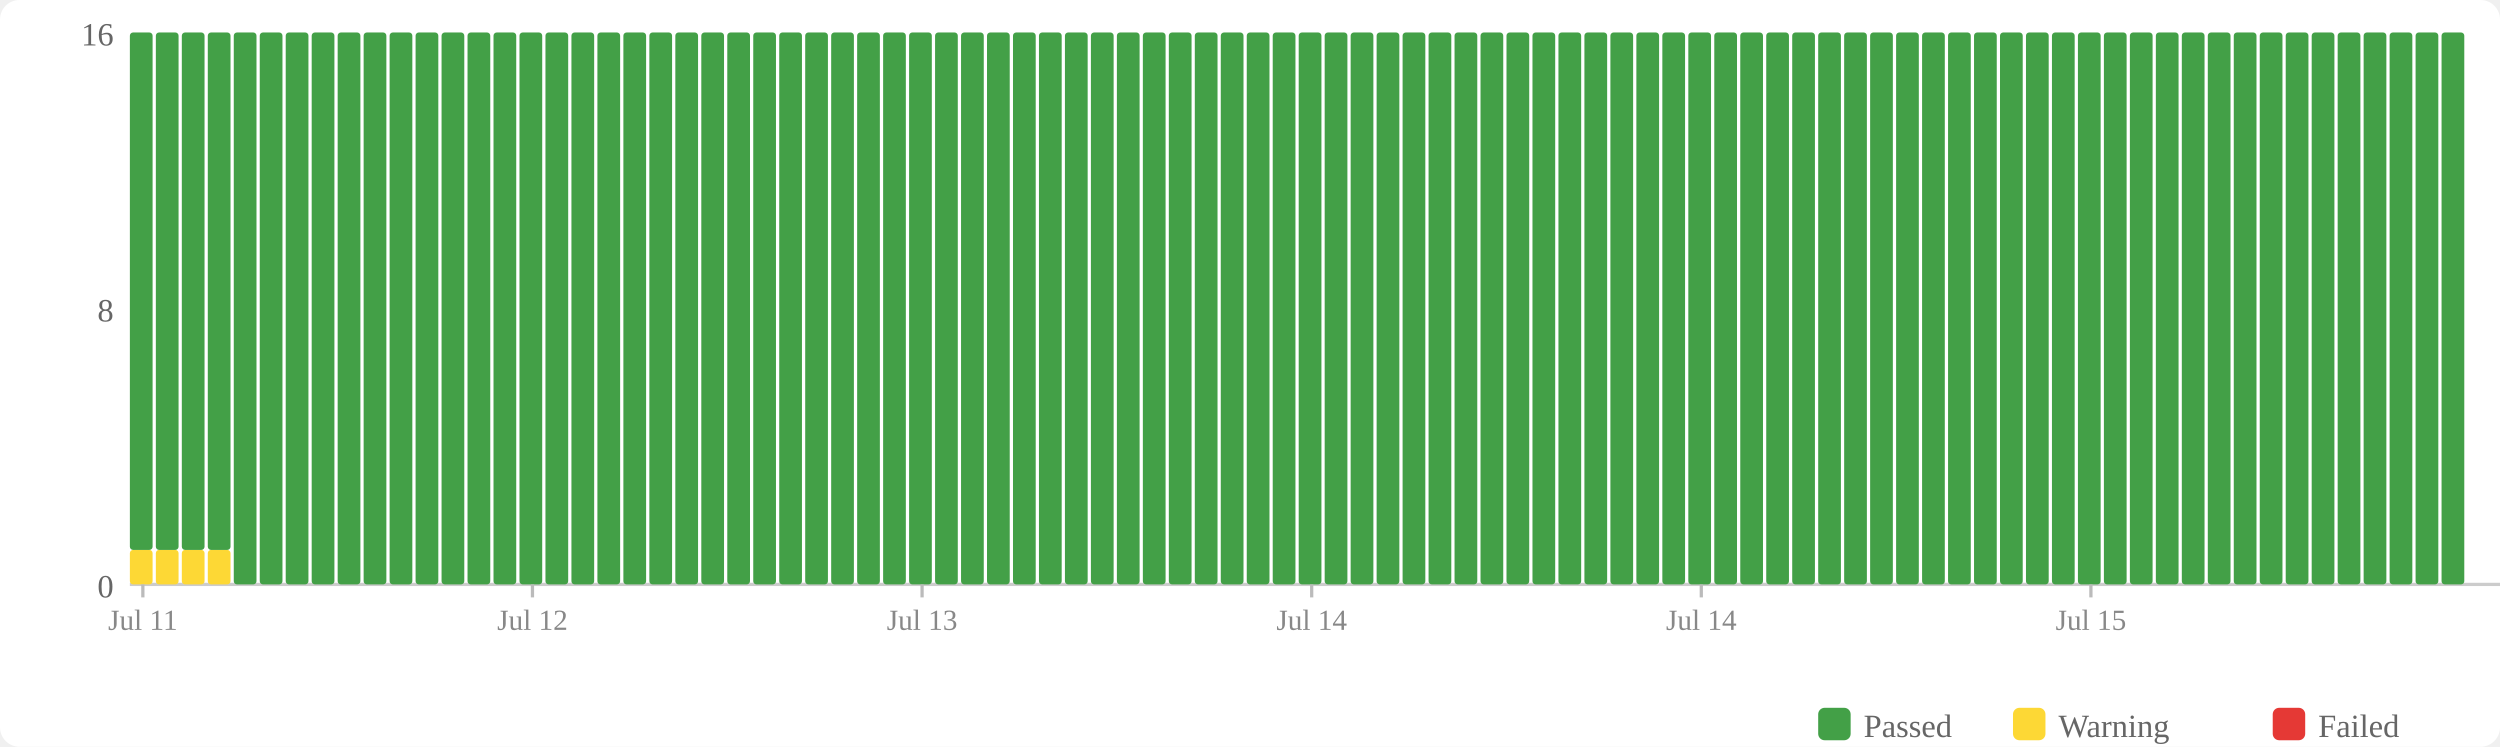
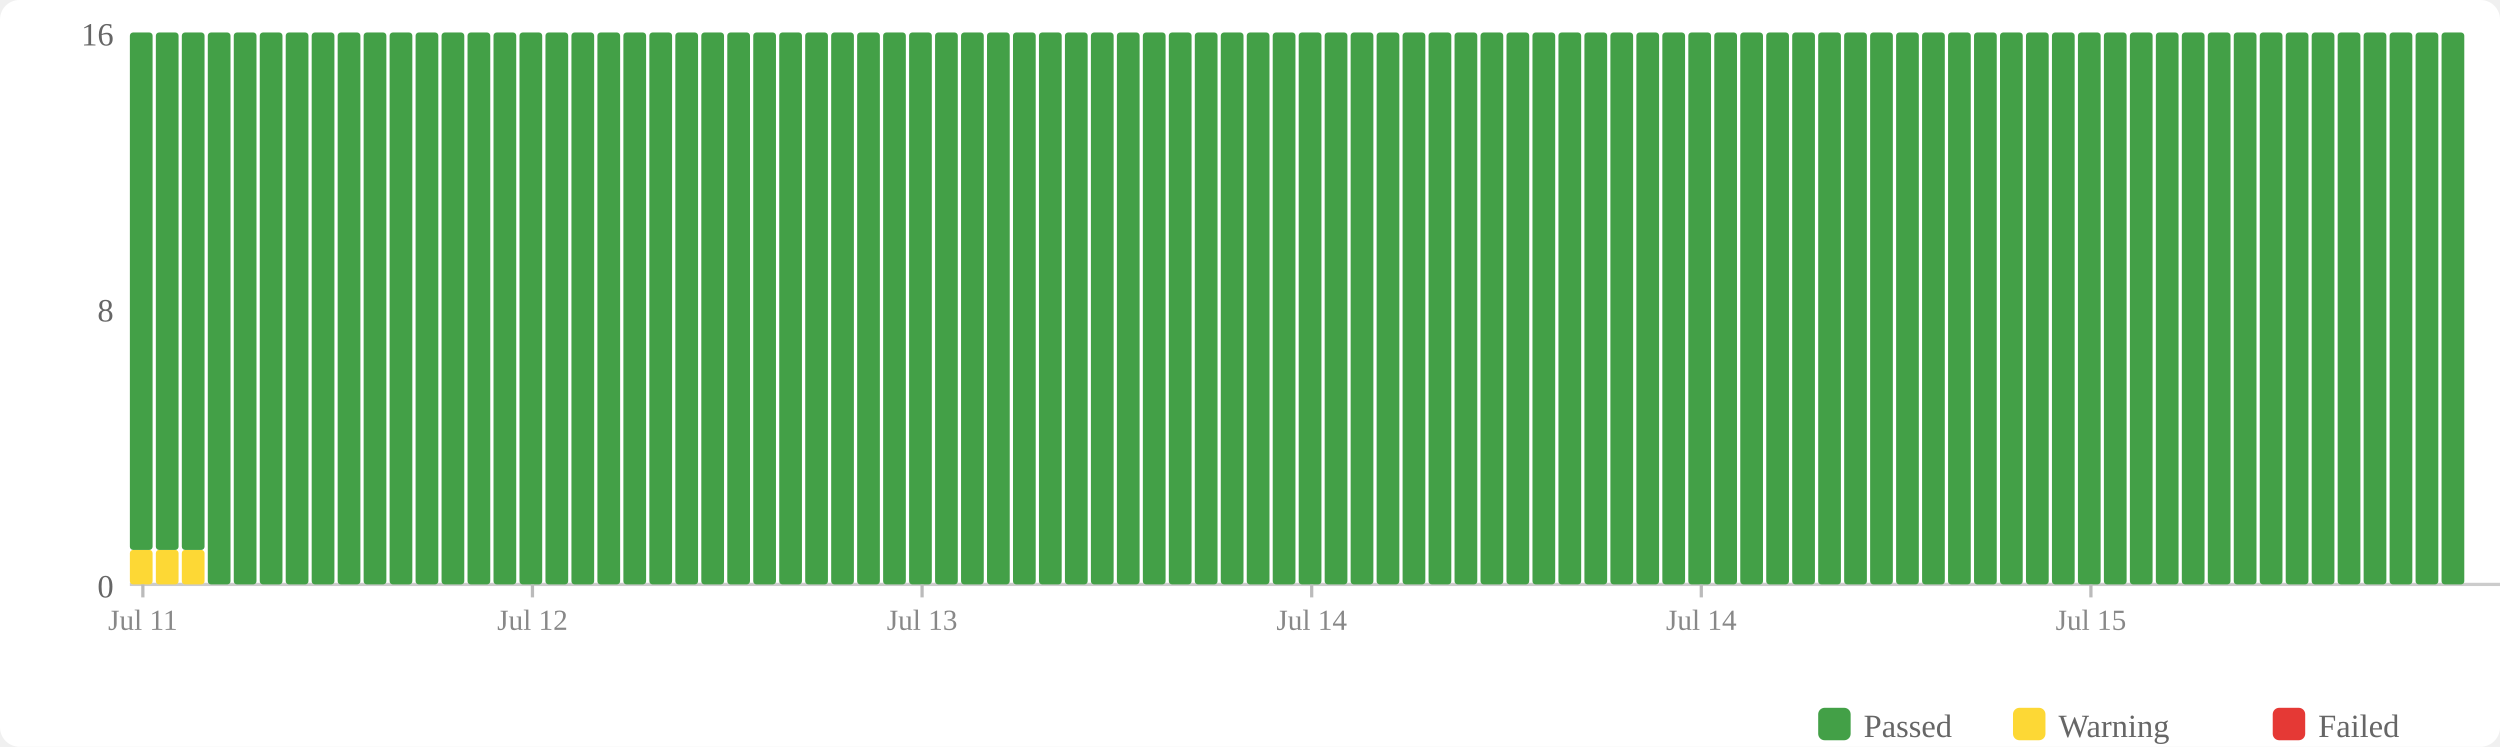
<svg xmlns="http://www.w3.org/2000/svg" width="770" height="230" viewBox="0 0 770 230">
  <rect width="770" height="230" fill="#fff" rx="6" />
  <rect x="560" y="218" width="10" height="10" fill="#43a047" rx="2" />
  <text x="574" y="227" font-size="10" fill="#666">Passed</text>
  <rect x="620" y="218" width="10" height="10" fill="#fdd835" rx="2" />
  <text x="634" y="227" font-size="10" fill="#666">Warning</text>
  <rect x="700" y="218" width="10" height="10" fill="#e53935" rx="2" />
  <text x="714" y="227" font-size="10" fill="#666">Failed</text>
  <text x="35" y="184" text-anchor="end" font-size="10" fill="#666">0</text>
  <text x="35" y="99" text-anchor="end" font-size="10" fill="#666">8</text>
  <text x="35" y="14" text-anchor="end" font-size="10" fill="#666">16</text>
  <line x1="40" y1="180" x2="770" y2="180" stroke="#ccc" stroke-width="1" />
  <rect x="40" y="169.375" width="7" height="10.625" fill="#fdd835" rx="1" />
  <rect x="40" y="10" width="7" height="159.375" fill="#43a047" rx="1" />
  <rect x="48" y="169.375" width="7" height="10.625" fill="#fdd835" rx="1" />
  <rect x="48" y="10" width="7" height="159.375" fill="#43a047" rx="1" />
  <rect x="56" y="169.375" width="7" height="10.625" fill="#fdd835" rx="1" />
  <rect x="56" y="10" width="7" height="159.375" fill="#43a047" rx="1" />
-   <rect x="64" y="169.375" width="7" height="10.625" fill="#fdd835" rx="1" />
-   <rect x="64" y="10" width="7" height="159.375" fill="#43a047" rx="1" />
+   <rect x="64" y="10" width="7" height="170" fill="#43a047" rx="1" />
  <rect x="72" y="10" width="7" height="170" fill="#43a047" rx="1" />
  <rect x="80" y="10" width="7" height="170" fill="#43a047" rx="1" />
  <rect x="88" y="10" width="7" height="170" fill="#43a047" rx="1" />
  <rect x="96" y="10" width="7" height="170" fill="#43a047" rx="1" />
  <rect x="104" y="10" width="7" height="170" fill="#43a047" rx="1" />
  <rect x="112" y="10" width="7" height="170" fill="#43a047" rx="1" />
  <rect x="120" y="10" width="7" height="170" fill="#43a047" rx="1" />
  <rect x="128" y="10" width="7" height="170" fill="#43a047" rx="1" />
  <rect x="136" y="10" width="7" height="170" fill="#43a047" rx="1" />
  <rect x="144" y="10" width="7" height="170" fill="#43a047" rx="1" />
  <rect x="152" y="10" width="7" height="170" fill="#43a047" rx="1" />
  <rect x="160" y="10" width="7" height="170" fill="#43a047" rx="1" />
  <rect x="168" y="10" width="7" height="170" fill="#43a047" rx="1" />
  <rect x="176" y="10" width="7" height="170" fill="#43a047" rx="1" />
  <rect x="184" y="10" width="7" height="170" fill="#43a047" rx="1" />
  <rect x="192" y="10" width="7" height="170" fill="#43a047" rx="1" />
  <rect x="200" y="10" width="7" height="170" fill="#43a047" rx="1" />
  <rect x="208" y="10" width="7" height="170" fill="#43a047" rx="1" />
  <rect x="216" y="10" width="7" height="170" fill="#43a047" rx="1" />
  <rect x="224" y="10" width="7" height="170" fill="#43a047" rx="1" />
  <rect x="232" y="10" width="7" height="170" fill="#43a047" rx="1" />
  <rect x="240" y="10" width="7" height="170" fill="#43a047" rx="1" />
  <rect x="248" y="10" width="7" height="170" fill="#43a047" rx="1" />
  <rect x="256" y="10" width="7" height="170" fill="#43a047" rx="1" />
  <rect x="264" y="10" width="7" height="170" fill="#43a047" rx="1" />
  <rect x="272" y="10" width="7" height="170" fill="#43a047" rx="1" />
  <rect x="280" y="10" width="7" height="170" fill="#43a047" rx="1" />
  <rect x="288" y="10" width="7" height="170" fill="#43a047" rx="1" />
  <rect x="296" y="10" width="7" height="170" fill="#43a047" rx="1" />
  <rect x="304" y="10" width="7" height="170" fill="#43a047" rx="1" />
  <rect x="312" y="10" width="7" height="170" fill="#43a047" rx="1" />
  <rect x="320" y="10" width="7" height="170" fill="#43a047" rx="1" />
  <rect x="328" y="10" width="7" height="170" fill="#43a047" rx="1" />
  <rect x="336" y="10" width="7" height="170" fill="#43a047" rx="1" />
  <rect x="344" y="10" width="7" height="170" fill="#43a047" rx="1" />
  <rect x="352" y="10" width="7" height="170" fill="#43a047" rx="1" />
  <rect x="360" y="10" width="7" height="170" fill="#43a047" rx="1" />
  <rect x="368" y="10" width="7" height="170" fill="#43a047" rx="1" />
  <rect x="376" y="10" width="7" height="170" fill="#43a047" rx="1" />
  <rect x="384" y="10" width="7" height="170" fill="#43a047" rx="1" />
  <rect x="392" y="10" width="7" height="170" fill="#43a047" rx="1" />
  <rect x="400" y="10" width="7" height="170" fill="#43a047" rx="1" />
  <rect x="408" y="10" width="7" height="170" fill="#43a047" rx="1" />
  <rect x="416" y="10" width="7" height="170" fill="#43a047" rx="1" />
  <rect x="424" y="10" width="7" height="170" fill="#43a047" rx="1" />
  <rect x="432" y="10" width="7" height="170" fill="#43a047" rx="1" />
  <rect x="440" y="10" width="7" height="170" fill="#43a047" rx="1" />
  <rect x="448" y="10" width="7" height="170" fill="#43a047" rx="1" />
  <rect x="456" y="10" width="7" height="170" fill="#43a047" rx="1" />
  <rect x="464" y="10" width="7" height="170" fill="#43a047" rx="1" />
  <rect x="472" y="10" width="7" height="170" fill="#43a047" rx="1" />
  <rect x="480" y="10" width="7" height="170" fill="#43a047" rx="1" />
  <rect x="488" y="10" width="7" height="170" fill="#43a047" rx="1" />
  <rect x="496" y="10" width="7" height="170" fill="#43a047" rx="1" />
  <rect x="504" y="10" width="7" height="170" fill="#43a047" rx="1" />
  <rect x="512" y="10" width="7" height="170" fill="#43a047" rx="1" />
  <rect x="520" y="10" width="7" height="170" fill="#43a047" rx="1" />
  <rect x="528" y="10" width="7" height="170" fill="#43a047" rx="1" />
  <rect x="536" y="10" width="7" height="170" fill="#43a047" rx="1" />
  <rect x="544" y="10" width="7" height="170" fill="#43a047" rx="1" />
  <rect x="552" y="10" width="7" height="170" fill="#43a047" rx="1" />
  <rect x="560" y="10" width="7" height="170" fill="#43a047" rx="1" />
  <rect x="568" y="10" width="7" height="170" fill="#43a047" rx="1" />
  <rect x="576" y="10" width="7" height="170" fill="#43a047" rx="1" />
  <rect x="584" y="10" width="7" height="170" fill="#43a047" rx="1" />
  <rect x="592" y="10" width="7" height="170" fill="#43a047" rx="1" />
  <rect x="600" y="10" width="7" height="170" fill="#43a047" rx="1" />
  <rect x="608" y="10" width="7" height="170" fill="#43a047" rx="1" />
  <rect x="616" y="10" width="7" height="170" fill="#43a047" rx="1" />
  <rect x="624" y="10" width="7" height="170" fill="#43a047" rx="1" />
  <rect x="632" y="10" width="7" height="170" fill="#43a047" rx="1" />
  <rect x="640" y="10" width="7" height="170" fill="#43a047" rx="1" />
  <rect x="648" y="10" width="7" height="170" fill="#43a047" rx="1" />
  <rect x="656" y="10" width="7" height="170" fill="#43a047" rx="1" />
  <rect x="664" y="10" width="7" height="170" fill="#43a047" rx="1" />
  <rect x="672" y="10" width="7" height="170" fill="#43a047" rx="1" />
  <rect x="680" y="10" width="7" height="170" fill="#43a047" rx="1" />
  <rect x="688" y="10" width="7" height="170" fill="#43a047" rx="1" />
  <rect x="696" y="10" width="7" height="170" fill="#43a047" rx="1" />
  <rect x="704" y="10" width="7" height="170" fill="#43a047" rx="1" />
  <rect x="712" y="10" width="7" height="170" fill="#43a047" rx="1" />
  <rect x="720" y="10" width="7" height="170" fill="#43a047" rx="1" />
  <rect x="728" y="10" width="7" height="170" fill="#43a047" rx="1" />
  <rect x="736" y="10" width="7" height="170" fill="#43a047" rx="1" />
  <rect x="744" y="10" width="7" height="170" fill="#43a047" rx="1" />
  <rect x="752" y="10" width="7" height="170" fill="#43a047" rx="1" />
  <line x1="44.0" y1="180" x2="44.0" y2="184" stroke="#bbb" stroke-width="1" />
  <text x="44.0" y="194" text-anchor="middle" font-size="9" fill="#888">Jul 11</text>
  <line x1="164.0" y1="180" x2="164.0" y2="184" stroke="#bbb" stroke-width="1" />
  <text x="164.0" y="194" text-anchor="middle" font-size="9" fill="#888">Jul 12</text>
  <line x1="284.0" y1="180" x2="284.0" y2="184" stroke="#bbb" stroke-width="1" />
  <text x="284.0" y="194" text-anchor="middle" font-size="9" fill="#888">Jul 13</text>
  <line x1="404.0" y1="180" x2="404.0" y2="184" stroke="#bbb" stroke-width="1" />
  <text x="404.0" y="194" text-anchor="middle" font-size="9" fill="#888">Jul 14</text>
  <line x1="524.0" y1="180" x2="524.0" y2="184" stroke="#bbb" stroke-width="1" />
  <text x="524.0" y="194" text-anchor="middle" font-size="9" fill="#888">Jul 14</text>
  <line x1="644.0" y1="180" x2="644.0" y2="184" stroke="#bbb" stroke-width="1" />
  <text x="644.0" y="194" text-anchor="middle" font-size="9" fill="#888">Jul 15</text>
</svg>
